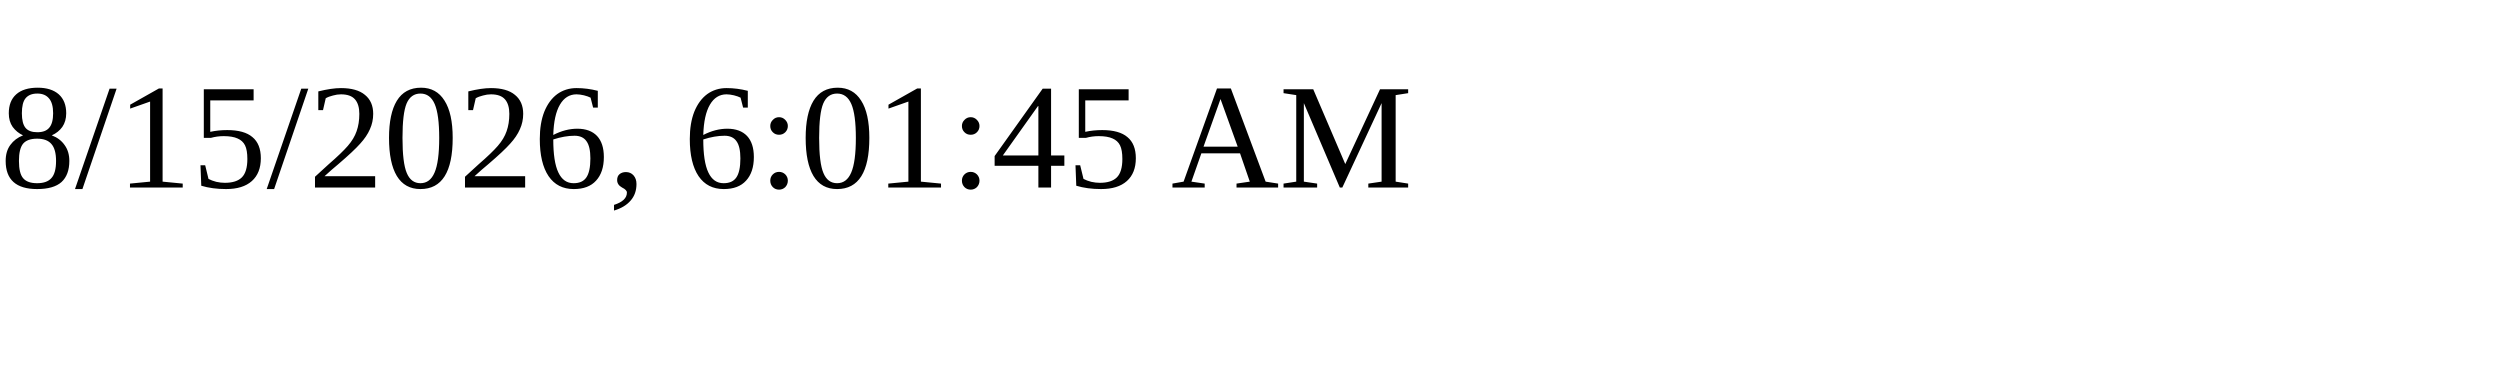
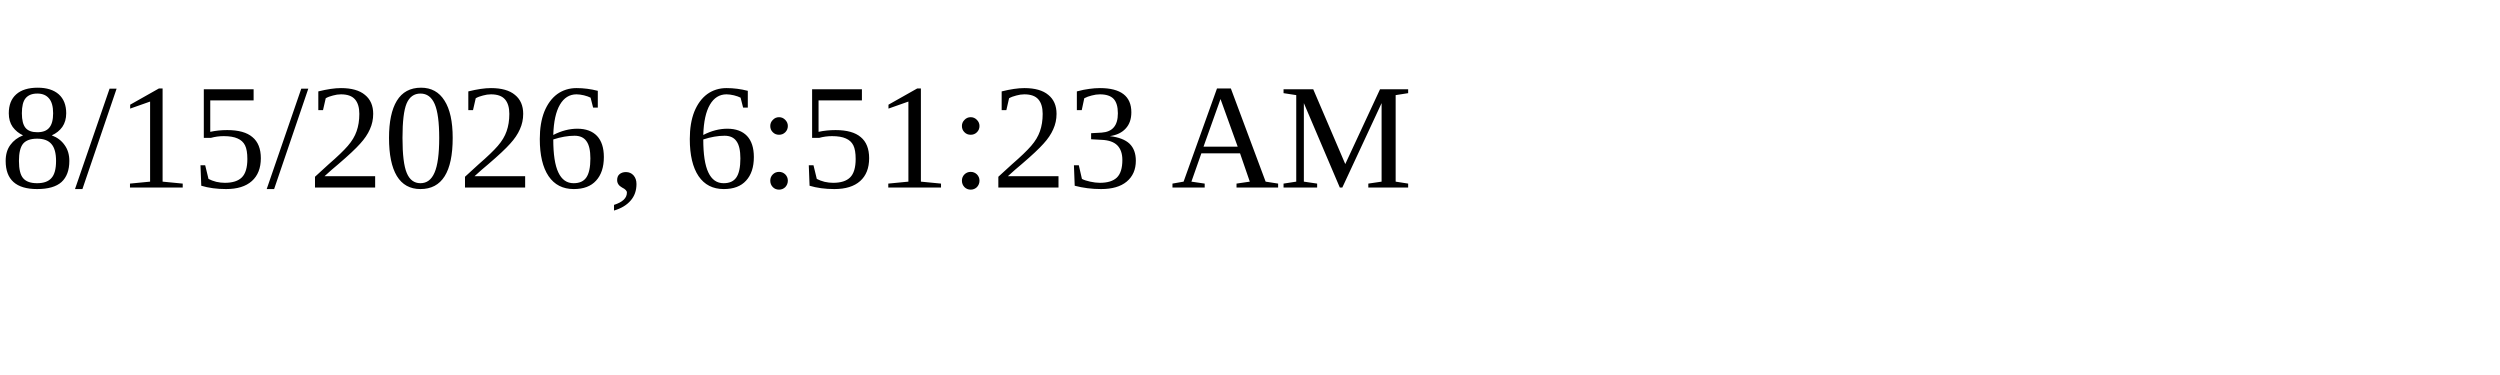
<svg xmlns="http://www.w3.org/2000/svg" height="30" width="200">
-   <text x="0" y="15">8/15/2026, 6:01:45 AM</text>
+   <text x="0" y="15">8/15/2026, 6:51:23 AM</text>
</svg>
